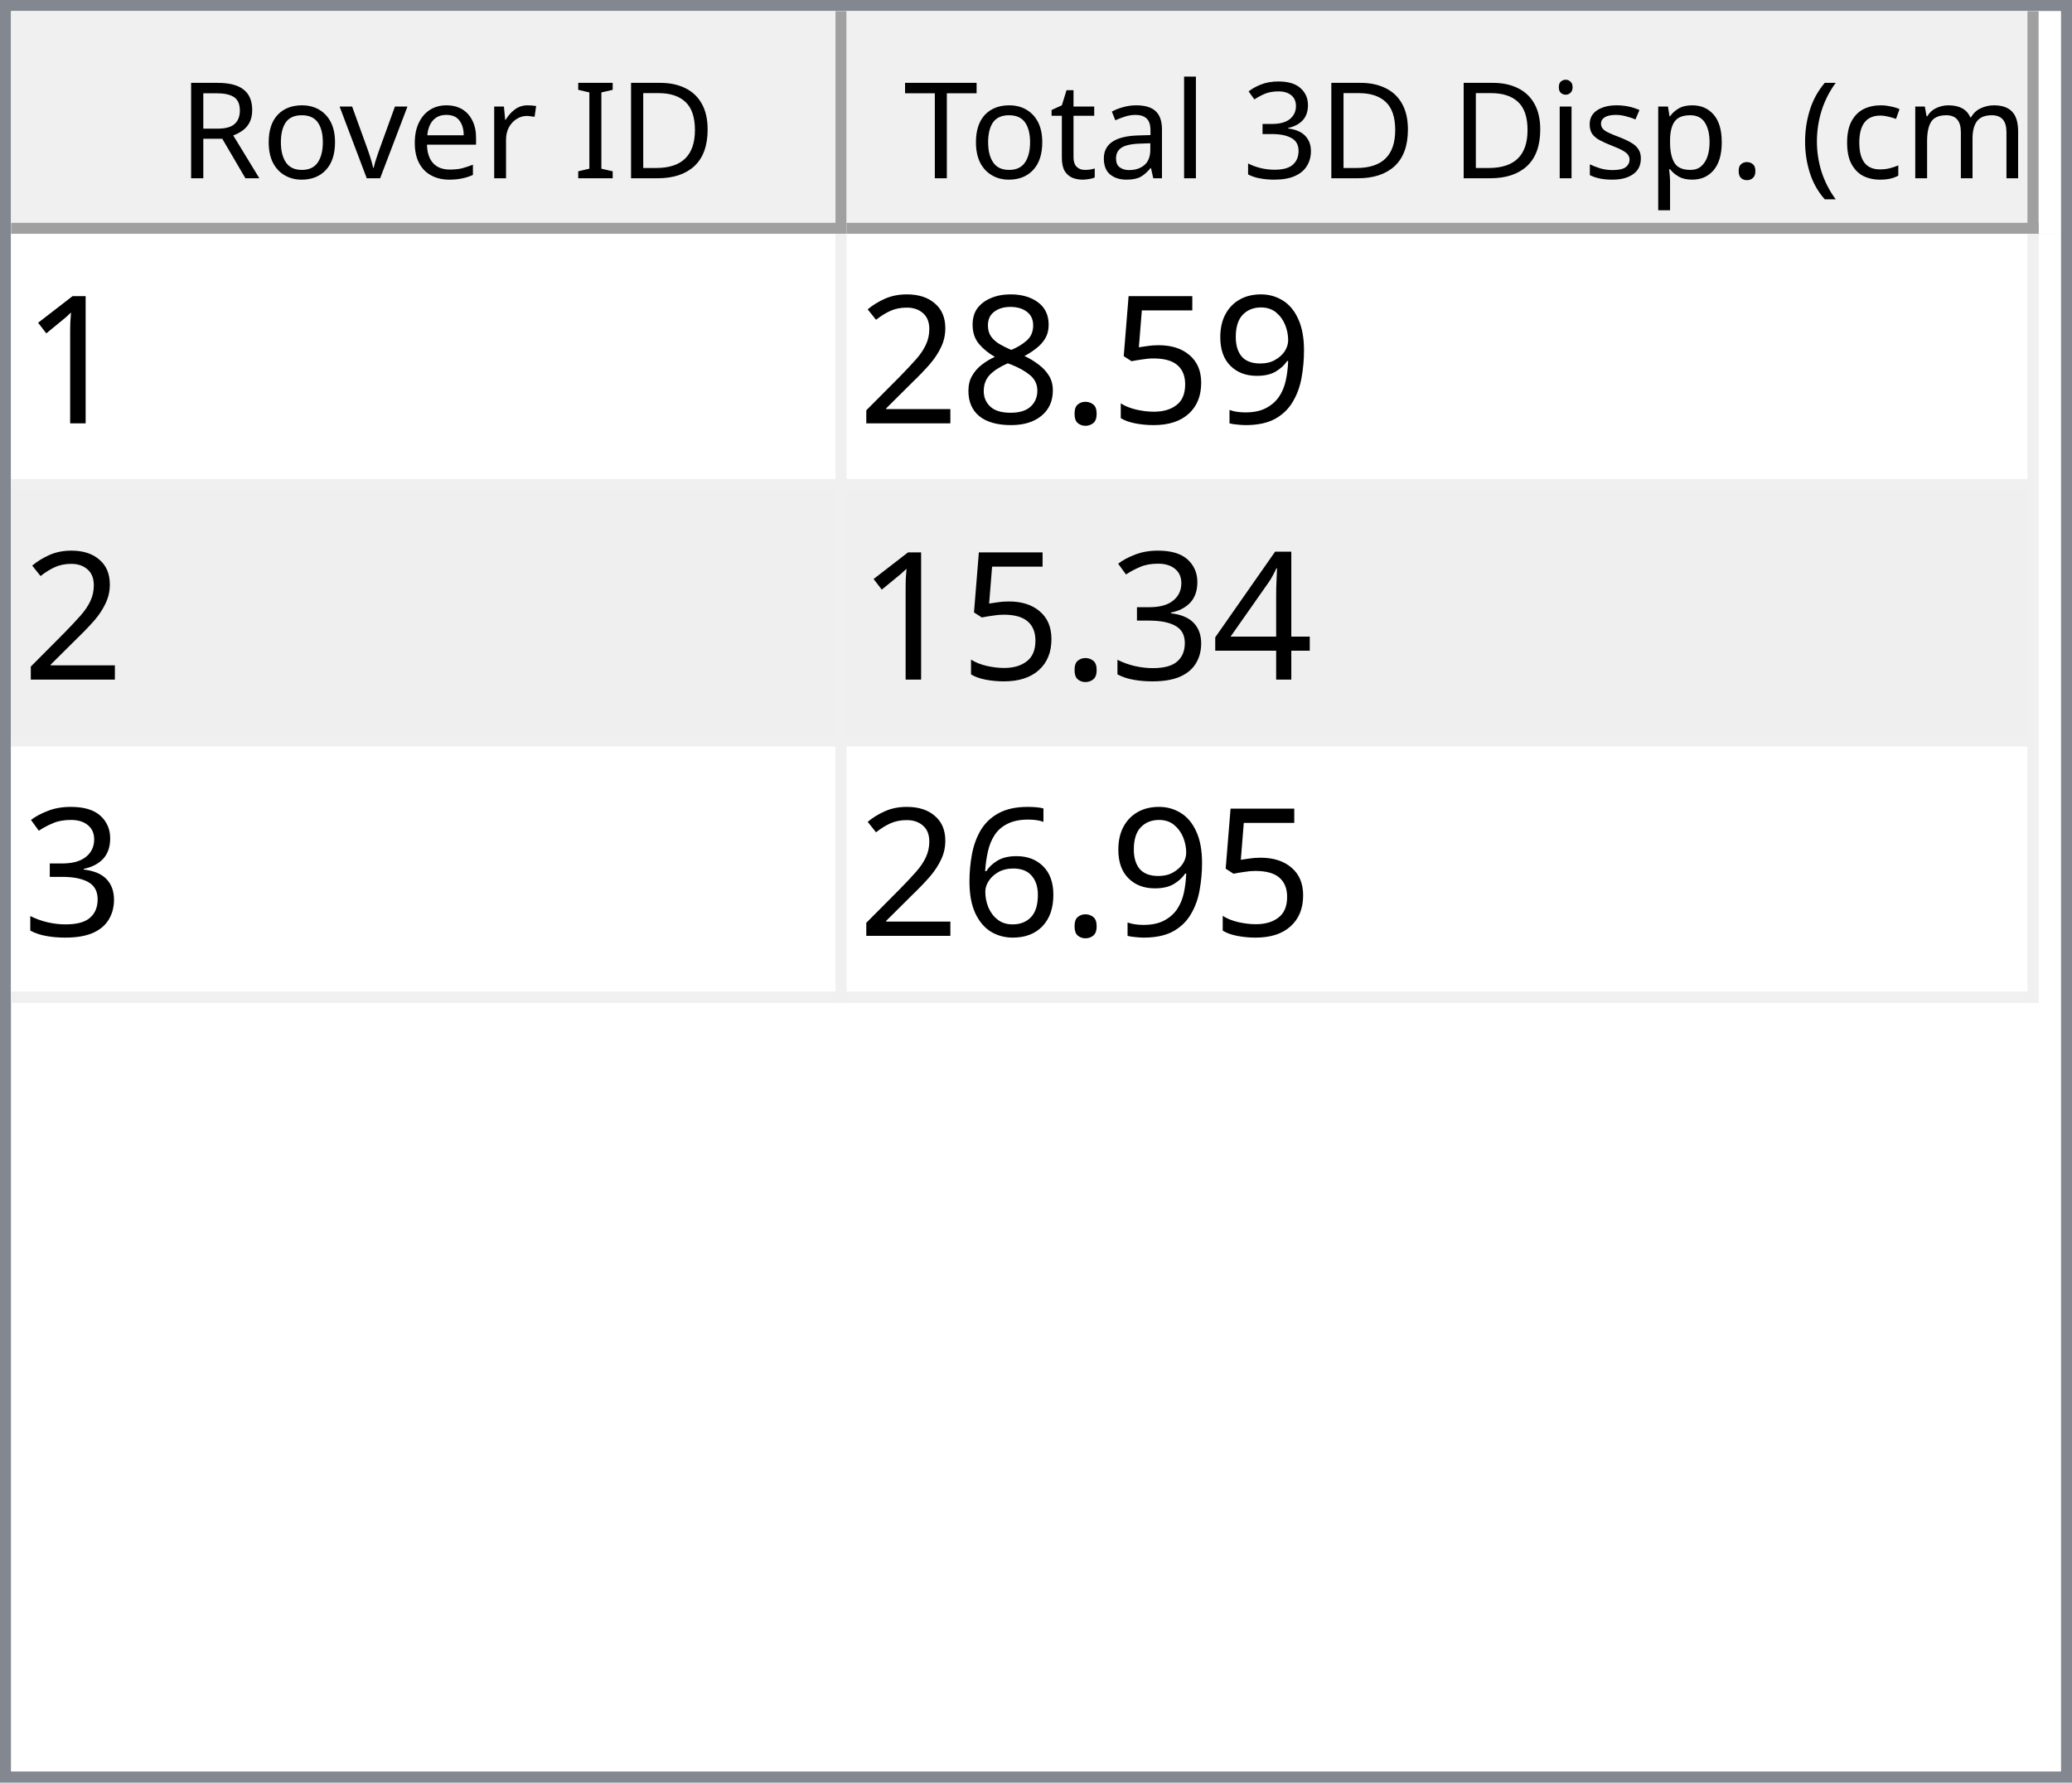
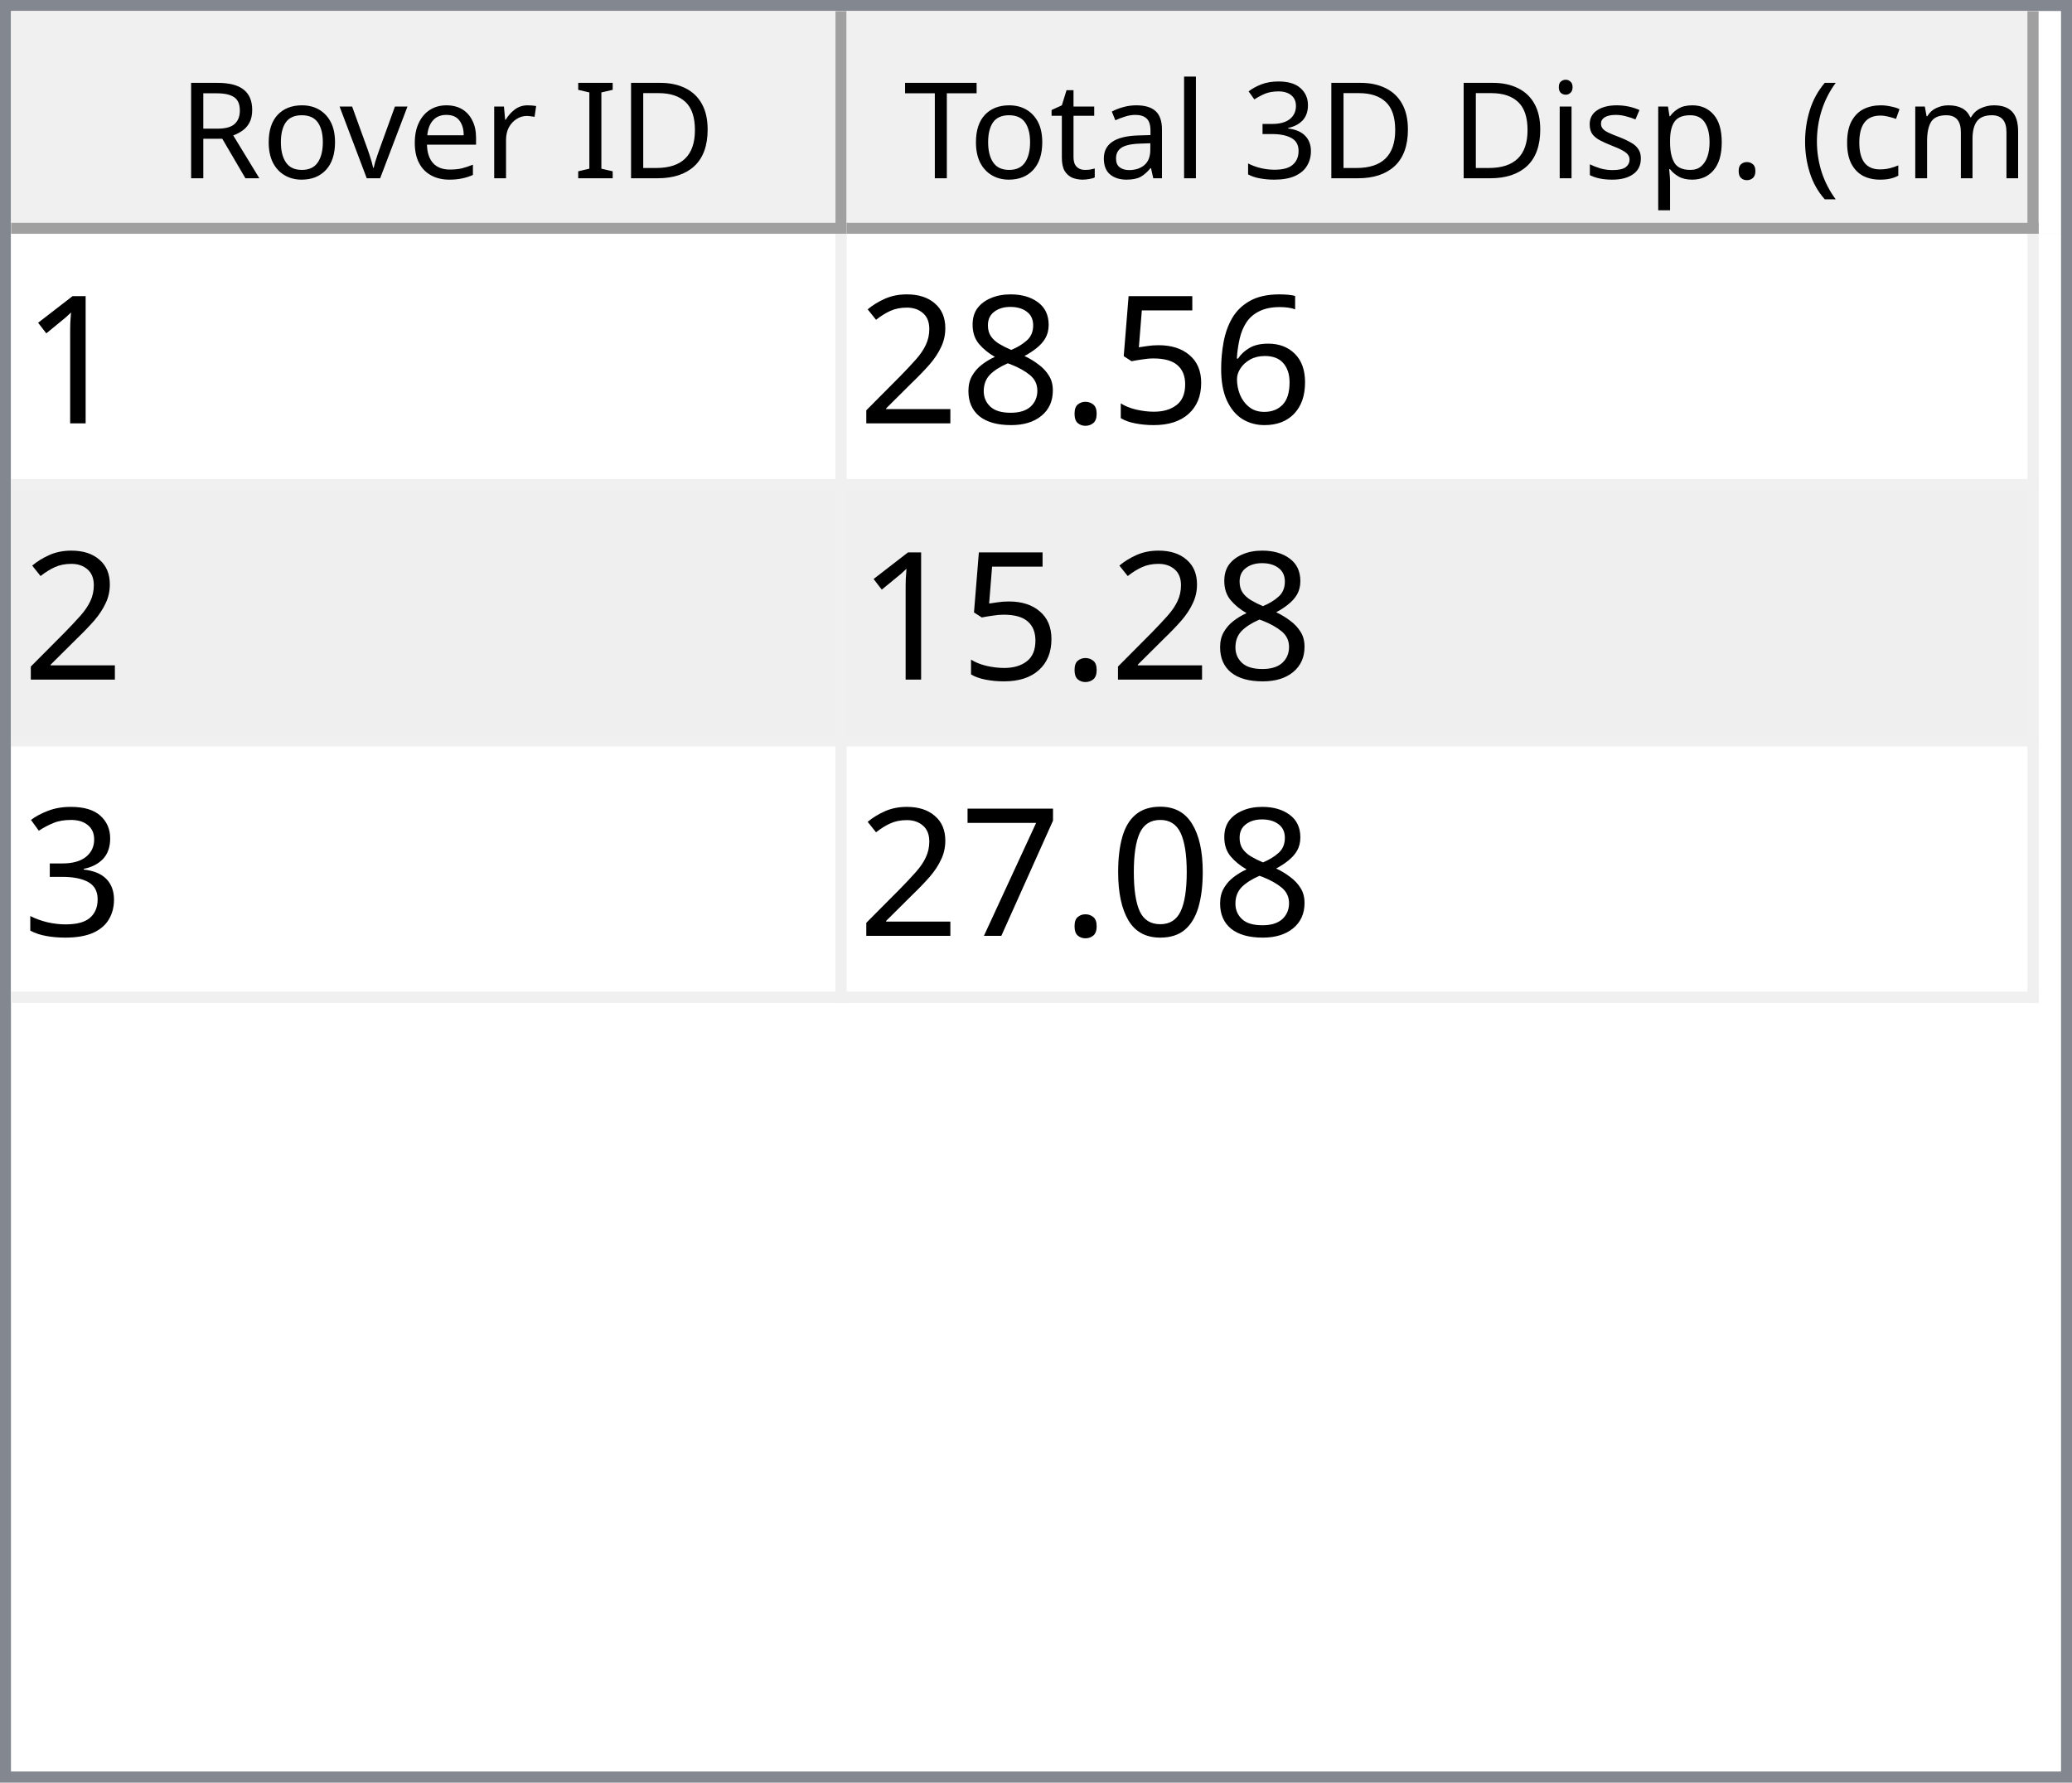
<svg xmlns="http://www.w3.org/2000/svg" style="fill-opacity:1; color-rendering:auto; color-interpolation:auto; text-rendering:auto; stroke:black; stroke-linecap:square; stroke-miterlimit:10; shape-rendering:auto; stroke-opacity:1; fill:black; stroke-dasharray:none; font-weight:normal; stroke-width:1; font-family:'Dialog'; font-style:normal; stroke-linejoin:miter; font-size:12px; stroke-dashoffset:0; image-rendering:auto;" width="186" height="160">
  <defs id="genericDefs" />
  <g>
    <defs id="defs1">
      <clipPath clipPathUnits="userSpaceOnUse" id="clipPath1">
        <path d="M0 0 L186 0 L186 160 L0 160 L0 0 Z" />
      </clipPath>
      <clipPath clipPathUnits="userSpaceOnUse" id="clipPath2">
        <path d="M0 0 L0 160 L186 160 L186 0 Z" />
      </clipPath>
      <clipPath clipPathUnits="userSpaceOnUse" id="clipPath3">
        <path d="M0 0 L0 20 L184 20 L184 0 Z" />
      </clipPath>
      <clipPath clipPathUnits="userSpaceOnUse" id="clipPath4">
        <path d="M0 0 L0 20 L75 20 L75 0 Z" />
      </clipPath>
      <clipPath clipPathUnits="userSpaceOnUse" id="clipPath5">
        <path d="M1 1 L1 19 L74 19 L74 1 Z" />
      </clipPath>
      <clipPath clipPathUnits="userSpaceOnUse" id="clipPath6">
        <path d="M0 0 L0 18 L73 18 L73 0 Z" />
      </clipPath>
      <clipPath clipPathUnits="userSpaceOnUse" id="clipPath7">
        <path d="M-0.5 -0.5 L-0.5 19.5 L74.5 19.5 L74.5 -0.5 Z" />
      </clipPath>
      <clipPath clipPathUnits="userSpaceOnUse" id="clipPath8">
        <path d="M0 0 L0 20 L107 20 L107 0 Z" />
      </clipPath>
      <clipPath clipPathUnits="userSpaceOnUse" id="clipPath9">
        <path d="M1 1 L1 19 L106 19 L106 1 Z" />
      </clipPath>
      <clipPath clipPathUnits="userSpaceOnUse" id="clipPath10">
        <path d="M0 0 L0 18 L105 18 L105 0 Z" />
      </clipPath>
      <clipPath clipPathUnits="userSpaceOnUse" id="clipPath11">
        <path d="M-0.5 -0.5 L-0.5 19.5 L106.5 19.5 L106.5 -0.5 Z" />
      </clipPath>
      <clipPath clipPathUnits="userSpaceOnUse" id="clipPath12">
        <path d="M0 0 L0 138 L184 138 L184 0 Z" />
      </clipPath>
      <clipPath clipPathUnits="userSpaceOnUse" id="clipPath13">
        <path d="M0 0 L0 69 L182 69 L182 0 Z" />
      </clipPath>
      <clipPath clipPathUnits="userSpaceOnUse" id="clipPath14">
        <path d="M-0.5 -0.5 L-0.5 68.5 L181.5 68.5 L181.5 -0.5 Z" />
      </clipPath>
      <clipPath clipPathUnits="userSpaceOnUse" id="clipPath15">
        <path d="M0 0 L0 22 L74 22 L74 0 Z" />
      </clipPath>
      <clipPath clipPathUnits="userSpaceOnUse" id="clipPath16">
        <path d="M0 0 L0 22 L106 22 L106 0 Z" />
      </clipPath>
      <font horiz-adv-x="64.551" id="font1">
        <font-face ascent="107.91" descent="25.098" units-per-em="100" style="font-style:normal; font-family:Segoe UI; font-weight:normal;" />
        <missing-glyph horiz-adv-x="64.551" d="M8.109 0 L8.109 68.266 L56.453 68.266 L56.453 0 L8.109 0 ZM15.328 7.234 L49.219 7.234 L49.219 61.031 L15.328 61.031 L15.328 7.234 Z" />
        <glyph unicode="D" horiz-adv-x="70.117" d="M9.188 0 L9.188 70.016 L28.516 70.016 Q65.531 70.016 65.531 35.891 Q65.531 19.672 55.25 9.836 Q44.969 0 27.734 0 L9.188 0 ZM17.391 62.594 L17.391 7.422 L27.828 7.422 Q41.609 7.422 49.273 14.797 Q56.938 22.172 56.938 35.688 Q56.938 62.594 28.328 62.594 L17.391 62.594 Z" />
        <glyph unicode="I" horiz-adv-x="26.611" d="M17.391 0 L9.188 0 L9.188 70.016 L17.391 70.016 L17.391 0 Z" />
        <glyph unicode=" " horiz-adv-x="27.393" d="" />
        <glyph unicode="r" horiz-adv-x="34.766" d="M34.188 41.891 Q32.078 43.5 28.125 43.5 Q23 43.5 19.555 38.672 Q16.109 33.844 16.109 25.484 L16.109 0 L8.109 0 L8.109 50 L16.109 50 L16.109 39.703 L16.312 39.703 Q18.016 44.969 21.531 47.922 Q25.047 50.875 29.391 50.875 Q32.516 50.875 34.188 50.203 L34.188 41.891 Z" />
        <glyph unicode="e" horiz-adv-x="52.295" d="M48.297 23 L12.984 23 Q13.188 14.656 17.484 10.109 Q21.781 5.562 29.297 5.562 Q37.75 5.562 44.828 11.141 L44.828 3.609 Q38.234 -1.172 27.391 -1.172 Q16.797 -1.172 10.742 5.641 Q4.688 12.453 4.688 24.812 Q4.688 36.469 11.305 43.82 Q17.922 51.172 27.734 51.172 Q37.547 51.172 42.922 44.828 Q48.297 38.484 48.297 27.203 L48.297 23 ZM40.094 29.781 Q40.047 36.719 36.75 40.578 Q33.453 44.438 27.594 44.438 Q21.922 44.438 17.969 40.383 Q14.016 36.328 13.094 29.781 L40.094 29.781 Z" />
        <glyph unicode="v" horiz-adv-x="47.9" d="M47.406 50 L27.484 0 L19.625 0 L0.688 50 L9.469 50 L22.172 13.672 Q23.578 9.672 23.922 6.688 L24.125 6.688 Q24.609 10.453 25.688 13.484 L38.969 50 L47.406 50 Z" />
        <glyph unicode="o" horiz-adv-x="58.594" d="M29 -1.172 Q17.922 -1.172 11.305 5.836 Q4.688 12.844 4.688 24.422 Q4.688 37.016 11.57 44.094 Q18.453 51.172 30.172 51.172 Q41.359 51.172 47.633 44.289 Q53.906 37.406 53.906 25.203 Q53.906 13.234 47.141 6.031 Q40.375 -1.172 29 -1.172 ZM29.594 44.438 Q21.875 44.438 17.383 39.188 Q12.891 33.938 12.891 24.703 Q12.891 15.828 17.43 10.695 Q21.969 5.562 29.594 5.562 Q37.359 5.562 41.531 10.594 Q45.703 15.625 45.703 24.906 Q45.703 34.281 41.531 39.359 Q37.359 44.438 29.594 44.438 Z" />
        <glyph unicode="R" horiz-adv-x="59.814" d="M59.375 0 L49.609 0 L37.891 19.625 Q36.281 22.359 34.766 24.289 Q33.25 26.219 31.664 27.438 Q30.078 28.656 28.25 29.219 Q26.422 29.781 24.125 29.781 L17.391 29.781 L17.391 0 L9.188 0 L9.188 70.016 L30.078 70.016 Q34.672 70.016 38.555 68.867 Q42.438 67.719 45.289 65.375 Q48.141 63.031 49.758 59.547 Q51.375 56.062 51.375 51.375 Q51.375 47.703 50.273 44.656 Q49.172 41.609 47.148 39.211 Q45.125 36.812 42.266 35.133 Q39.406 33.453 35.844 32.516 L35.844 32.328 Q37.594 31.547 38.891 30.547 Q40.188 29.547 41.359 28.18 Q42.531 26.812 43.68 25.078 Q44.828 23.344 46.234 21.047 L59.375 0 ZM17.391 62.594 L17.391 37.203 L28.516 37.203 Q31.594 37.203 34.203 38.133 Q36.812 39.062 38.719 40.797 Q40.625 42.531 41.703 45.047 Q42.781 47.562 42.781 50.688 Q42.781 56.297 39.141 59.445 Q35.5 62.594 28.609 62.594 L17.391 62.594 Z" />
        <glyph unicode=")" horiz-adv-x="30.176" d="M8.297 -15.922 L1.172 -15.922 Q16.406 2.344 16.406 26.812 Q16.406 51.469 1.078 70.016 L8.297 70.016 Q23.531 52.156 23.531 26.703 Q23.531 1.375 8.297 -15.922 Z" />
        <glyph unicode="m" horiz-adv-x="86.133" d="M79.109 0 L71.094 0 L71.094 28.719 Q71.094 37.016 68.531 40.727 Q65.969 44.438 59.906 44.438 Q54.781 44.438 51.195 39.75 Q47.609 35.062 47.609 28.516 L47.609 0 L39.594 0 L39.594 29.688 Q39.594 44.438 28.219 44.438 Q22.953 44.438 19.531 40.016 Q16.109 35.594 16.109 28.516 L16.109 0 L8.109 0 L8.109 50 L16.109 50 L16.109 42.094 L16.312 42.094 Q21.625 51.172 31.844 51.172 Q36.969 51.172 40.773 48.312 Q44.578 45.453 46 40.828 Q51.562 51.172 62.594 51.172 Q79.109 51.172 79.109 30.812 L79.109 0 Z" />
        <glyph unicode="c" horiz-adv-x="46.191" d="M42.188 2.297 Q36.422 -1.172 28.516 -1.172 Q17.828 -1.172 11.258 5.789 Q4.688 12.75 4.688 23.828 Q4.688 36.188 11.766 43.68 Q18.844 51.172 30.672 51.172 Q37.25 51.172 42.281 48.734 L42.281 40.531 Q36.719 44.438 30.375 44.438 Q22.703 44.438 17.797 38.945 Q12.891 33.453 12.891 24.516 Q12.891 15.719 17.508 10.641 Q22.125 5.562 29.891 5.562 Q36.422 5.562 42.188 9.906 L42.188 2.297 Z" />
        <glyph unicode="(" horiz-adv-x="30.176" d="M29.109 -15.922 L21.969 -15.922 Q6.844 1.375 6.844 26.703 Q6.844 52.156 21.969 70.016 L29.203 70.016 Q13.875 51.469 13.875 26.812 Q13.875 2.344 29.109 -15.922 Z" />
        <glyph unicode="." horiz-adv-x="21.68" d="M10.891 -1.078 Q8.641 -1.078 7.055 0.539 Q5.469 2.156 5.469 4.391 Q5.469 6.641 7.055 8.273 Q8.641 9.906 10.891 9.906 Q13.188 9.906 14.797 8.273 Q16.406 6.641 16.406 4.391 Q16.406 2.156 14.797 0.539 Q13.188 -1.078 10.891 -1.078 Z" />
        <glyph unicode="p" horiz-adv-x="58.789" d="M16.312 7.234 L16.109 7.234 L16.109 -23 L8.109 -23 L8.109 50 L16.109 50 L16.109 41.219 L16.312 41.219 Q22.219 51.172 33.594 51.172 Q43.266 51.172 48.688 44.461 Q54.109 37.75 54.109 26.469 Q54.109 13.922 48 6.375 Q41.891 -1.172 31.297 -1.172 Q21.578 -1.172 16.312 7.234 ZM16.109 27.391 L16.109 20.406 Q16.109 14.203 20.141 9.883 Q24.172 5.562 30.375 5.562 Q37.641 5.562 41.773 11.133 Q45.906 16.703 45.906 26.609 Q45.906 34.969 42.047 39.703 Q38.188 44.438 31.594 44.438 Q24.609 44.438 20.359 39.578 Q16.109 34.719 16.109 27.391 Z" />
        <glyph unicode="s" horiz-adv-x="42.432" d="M5.078 1.812 L5.078 10.406 Q11.625 5.562 19.484 5.562 Q30.031 5.562 30.031 12.594 Q30.031 14.594 29.125 15.992 Q28.219 17.391 26.68 18.461 Q25.141 19.531 23.07 20.383 Q21 21.234 18.609 22.172 Q15.281 23.484 12.766 24.828 Q10.25 26.172 8.57 27.859 Q6.891 29.547 6.031 31.695 Q5.172 33.844 5.172 36.719 Q5.172 40.234 6.789 42.945 Q8.406 45.656 11.086 47.484 Q13.766 49.312 17.211 50.242 Q20.656 51.172 24.312 51.172 Q30.812 51.172 35.938 48.922 L35.938 40.828 Q30.422 44.438 23.25 44.438 Q21 44.438 19.195 43.922 Q17.391 43.406 16.094 42.477 Q14.797 41.547 14.086 40.258 Q13.375 38.969 13.375 37.406 Q13.375 35.453 14.086 34.133 Q14.797 32.812 16.164 31.789 Q17.531 30.766 19.484 29.938 Q21.438 29.109 23.922 28.125 Q27.25 26.859 29.883 25.516 Q32.516 24.172 34.375 22.484 Q36.234 20.797 37.234 18.602 Q38.234 16.406 38.234 13.375 Q38.234 9.672 36.602 6.938 Q34.969 4.203 32.234 2.398 Q29.5 0.594 25.93 -0.289 Q22.359 -1.172 18.453 -1.172 Q10.75 -1.172 5.078 1.812 Z" />
        <glyph unicode="i" horiz-adv-x="24.219" d="M12.203 62.703 Q10.062 62.703 8.547 64.164 Q7.031 65.625 7.031 67.875 Q7.031 70.125 8.547 71.609 Q10.062 73.094 12.203 73.094 Q14.406 73.094 15.945 71.609 Q17.484 70.125 17.484 67.875 Q17.484 65.719 15.945 64.211 Q14.406 62.703 12.203 62.703 ZM16.109 0 L8.109 0 L8.109 50 L16.109 50 L16.109 0 Z" />
        <glyph unicode="3" horiz-adv-x="53.906" d="M46.531 19.828 Q46.531 15.094 44.75 11.211 Q42.969 7.328 39.719 4.57 Q36.469 1.812 31.93 0.297 Q27.391 -1.219 21.922 -1.219 Q11.922 -1.219 6 2.594 L6 11.188 Q13.094 5.609 22.219 5.609 Q25.875 5.609 28.828 6.539 Q31.781 7.469 33.906 9.227 Q36.031 10.984 37.18 13.477 Q38.328 15.969 38.328 19.094 Q38.328 32.812 18.797 32.812 L12.984 32.812 L12.984 39.594 L18.5 39.594 Q35.797 39.594 35.797 52.484 Q35.797 64.406 22.609 64.406 Q15.188 64.406 8.688 59.422 L8.688 67.188 Q15.375 71.188 24.609 71.188 Q29 71.188 32.57 69.969 Q36.141 68.75 38.68 66.555 Q41.219 64.359 42.609 61.281 Q44 58.203 44 54.5 Q44 40.672 30.031 36.719 L30.031 36.531 Q33.594 36.141 36.625 34.797 Q39.656 33.453 41.852 31.305 Q44.047 29.156 45.289 26.25 Q46.531 23.344 46.531 19.828 Z" />
        <glyph unicode="l" horiz-adv-x="24.219" d="M16.109 0 L8.109 0 L8.109 74.031 L16.109 74.031 L16.109 0 Z" />
        <glyph unicode="a" horiz-adv-x="50.879" d="M43.891 0 L35.891 0 L35.891 7.812 L35.688 7.812 Q30.469 -1.172 20.312 -1.172 Q12.844 -1.172 8.617 2.781 Q4.391 6.734 4.391 13.281 Q4.391 27.297 20.906 29.594 L35.891 31.688 Q35.891 44.438 25.594 44.438 Q16.547 44.438 9.281 38.281 L9.281 46.484 Q16.656 51.172 26.266 51.172 Q43.891 51.172 43.891 32.516 L43.891 0 ZM35.891 25.297 L23.828 23.641 Q18.266 22.859 15.43 20.875 Q12.594 18.891 12.594 13.875 Q12.594 10.203 15.211 7.883 Q17.828 5.562 22.172 5.562 Q28.125 5.562 32.008 9.742 Q35.891 13.922 35.891 20.312 L35.891 25.297 Z" />
        <glyph unicode="t" horiz-adv-x="33.887" d="M31.297 0.484 Q28.469 -1.078 23.828 -1.078 Q10.688 -1.078 10.688 13.578 L10.688 43.172 L2.094 43.172 L2.094 50 L10.688 50 L10.688 62.203 L18.703 64.797 L18.703 50 L31.297 50 L31.297 43.172 L18.703 43.172 L18.703 14.984 Q18.703 9.969 20.414 7.82 Q22.125 5.672 26.078 5.672 Q29.109 5.672 31.297 7.328 L31.297 0.484 Z" />
        <glyph unicode="T" horiz-adv-x="52.393" d="M50.594 62.594 L30.375 62.594 L30.375 0 L22.172 0 L22.172 62.594 L2 62.594 L2 70.016 L50.594 70.016 L50.594 62.594 Z" />
      </font>
      <font horiz-adv-x="75.0" id="font2">
        <font-face ascent="100.537" descent="21.973" units-per-em="100" style="font-style:normal; font-family:sans-serif; font-weight:normal;" />
        <missing-glyph horiz-adv-x="75.0" d="M12.5 0 L12.5 62.5 L62.5 62.5 L62.5 0 L12.5 0 ZM14.062 1.562 L60.938 1.562 L60.938 60.938 L14.062 60.938 L14.062 1.562 Z" />
        <glyph unicode="1" horiz-adv-x="55.615" d="M37.25 0 L28.469 0 L28.469 56 Q25.297 52.984 20.141 49.953 Q14.984 46.922 10.891 45.406 L10.891 53.906 Q18.266 57.375 23.781 62.305 Q29.297 67.234 31.594 71.875 L37.25 71.875 L37.25 0 Z" />
-         <glyph unicode="9" horiz-adv-x="55.615" d="M5.469 16.547 L13.922 17.328 Q14.984 11.375 18.016 8.688 Q21.047 6 25.781 6 Q29.828 6 32.883 7.859 Q35.938 9.719 37.891 12.82 Q39.844 15.922 41.164 21.195 Q42.484 26.469 42.484 31.938 Q42.484 32.516 42.438 33.688 Q39.797 29.5 35.234 26.883 Q30.672 24.266 25.344 24.266 Q16.453 24.266 10.305 30.711 Q4.156 37.156 4.156 47.703 Q4.156 58.594 10.578 65.234 Q17 71.875 26.656 71.875 Q33.641 71.875 39.43 68.117 Q45.219 64.359 48.219 57.398 Q51.219 50.438 51.219 37.25 Q51.219 23.531 48.242 15.406 Q45.266 7.281 39.383 3.031 Q33.5 -1.219 25.594 -1.219 Q17.188 -1.219 11.867 3.445 Q6.547 8.109 5.469 16.547 ZM41.453 48.141 Q41.453 55.719 37.43 60.156 Q33.406 64.594 27.734 64.594 Q21.875 64.594 17.531 59.812 Q13.188 55.031 13.188 47.406 Q13.188 40.578 17.312 36.305 Q21.438 32.031 27.484 32.031 Q33.594 32.031 37.523 36.305 Q41.453 40.578 41.453 48.141 Z" />
+         <glyph unicode="6" horiz-adv-x="55.615" d="M49.75 54.047 L41.016 53.375 Q39.844 58.547 37.703 60.891 Q34.125 64.656 28.906 64.656 Q24.703 64.656 21.531 62.312 Q17.391 59.281 14.992 53.469 Q12.594 47.656 12.5 36.922 Q15.672 41.75 20.266 44.094 Q24.859 46.438 29.891 46.438 Q38.672 46.438 44.852 39.969 Q51.031 33.5 51.031 23.25 Q51.031 16.5 48.125 10.719 Q45.219 4.938 40.141 1.859 Q35.062 -1.219 28.609 -1.219 Q17.625 -1.219 10.695 6.859 Q3.766 14.938 3.766 33.5 Q3.766 54.25 11.422 63.672 Q18.109 71.875 29.438 71.875 Q37.891 71.875 43.289 67.141 Q48.688 62.406 49.75 54.047 ZM13.875 23.188 Q13.875 18.656 15.797 14.508 Q17.719 10.359 21.188 8.18 Q24.656 6 28.469 6 Q34.031 6 38.039 10.492 Q42.047 14.984 42.047 22.703 Q42.047 30.125 38.086 34.398 Q34.125 38.672 28.125 38.672 Q22.172 38.672 18.023 34.398 Q13.875 30.125 13.875 23.188 Z" />
        <glyph unicode="5" horiz-adv-x="55.615" d="M4.156 18.75 L13.375 19.531 Q14.406 12.797 18.141 9.398 Q21.875 6 27.156 6 Q33.5 6 37.891 10.789 Q42.281 15.578 42.281 23.484 Q42.281 31 38.062 35.352 Q33.844 39.703 27 39.703 Q22.75 39.703 19.336 37.773 Q15.922 35.844 13.969 32.766 L5.719 33.844 L12.641 70.609 L48.25 70.609 L48.25 62.203 L19.672 62.203 L15.828 42.969 Q22.266 47.469 29.344 47.469 Q38.719 47.469 45.164 40.969 Q51.609 34.469 51.609 24.266 Q51.609 14.547 45.953 7.469 Q39.062 -1.219 27.156 -1.219 Q17.391 -1.219 11.211 4.25 Q5.031 9.719 4.156 18.75 Z" />
        <glyph unicode="." horiz-adv-x="27.783" d="M9.078 0 L9.078 10.016 L19.094 10.016 L19.094 0 L9.078 0 Z" />
        <glyph unicode="8" horiz-adv-x="55.615" d="M17.672 38.812 Q12.203 40.828 9.57 44.539 Q6.938 48.25 6.938 53.422 Q6.938 61.234 12.555 66.555 Q18.172 71.875 27.484 71.875 Q36.859 71.875 42.578 66.43 Q48.297 60.984 48.297 53.172 Q48.297 48.188 45.68 44.508 Q43.062 40.828 37.75 38.812 Q44.344 36.672 47.781 31.883 Q51.219 27.094 51.219 20.453 Q51.219 11.281 44.727 5.031 Q38.234 -1.219 27.641 -1.219 Q17.047 -1.219 10.547 5.055 Q4.047 11.328 4.047 20.703 Q4.047 27.688 7.594 32.398 Q11.141 37.109 17.672 38.812 ZM15.922 53.719 Q15.922 48.641 19.195 45.414 Q22.469 42.188 27.688 42.188 Q32.766 42.188 36.016 45.383 Q39.266 48.578 39.266 53.219 Q39.266 58.062 35.914 61.359 Q32.562 64.656 27.594 64.656 Q22.562 64.656 19.242 61.43 Q15.922 58.203 15.922 53.719 ZM13.094 20.656 Q13.094 16.891 14.875 13.375 Q16.656 9.859 20.172 7.93 Q23.688 6 27.734 6 Q34.031 6 38.133 10.055 Q42.234 14.109 42.234 20.359 Q42.234 26.703 38.016 30.859 Q33.797 35.016 27.438 35.016 Q21.234 35.016 17.164 30.914 Q13.094 26.812 13.094 20.656 Z" />
        <glyph unicode="2" horiz-adv-x="55.615" d="M50.344 8.453 L50.344 0 L3.031 0 Q2.938 3.172 4.047 6.109 Q5.859 10.938 9.836 15.625 Q13.812 20.312 21.344 26.469 Q33.016 36.031 37.117 41.625 Q41.219 47.219 41.219 52.203 Q41.219 57.422 37.477 61.008 Q33.734 64.594 27.734 64.594 Q21.391 64.594 17.578 60.789 Q13.766 56.984 13.719 50.25 L4.688 51.172 Q5.609 61.281 11.664 66.578 Q17.719 71.875 27.938 71.875 Q38.234 71.875 44.242 66.164 Q50.25 60.453 50.25 52 Q50.25 47.703 48.492 43.555 Q46.734 39.406 42.656 34.812 Q38.578 30.219 29.109 22.219 Q21.188 15.578 18.945 13.211 Q16.703 10.844 15.234 8.453 L50.344 8.453 Z" />
-         <glyph unicode="4" horiz-adv-x="55.615" d="M32.328 0 L32.328 17.141 L1.266 17.141 L1.266 25.203 L33.938 71.578 L41.109 71.578 L41.109 25.203 L50.781 25.203 L50.781 17.141 L41.109 17.141 L41.109 0 L32.328 0 ZM32.328 25.203 L32.328 57.469 L9.906 25.203 L32.328 25.203 Z" />
        <glyph unicode="3" horiz-adv-x="55.615" d="M4.203 18.891 L12.984 20.062 Q14.5 12.594 18.141 9.297 Q21.781 6 27 6 Q33.203 6 37.477 10.297 Q41.75 14.594 41.75 20.953 Q41.75 27 37.797 30.93 Q33.844 34.859 27.734 34.859 Q25.25 34.859 21.531 33.891 L22.516 41.609 Q23.391 41.5 23.922 41.5 Q29.547 41.5 34.039 44.43 Q38.531 47.359 38.531 53.469 Q38.531 58.297 35.258 61.477 Q31.984 64.656 26.812 64.656 Q21.688 64.656 18.266 61.43 Q14.844 58.203 13.875 51.766 L5.078 53.328 Q6.688 62.156 12.398 67.016 Q18.109 71.875 26.609 71.875 Q32.469 71.875 37.398 69.359 Q42.328 66.844 44.945 62.5 Q47.562 58.156 47.562 53.266 Q47.562 48.641 45.07 44.828 Q42.578 41.016 37.703 38.766 Q44.047 37.312 47.562 32.695 Q51.078 28.078 51.078 21.141 Q51.078 11.766 44.242 5.25 Q37.406 -1.266 26.953 -1.266 Q17.531 -1.266 11.305 4.352 Q5.078 9.969 4.203 18.891 Z" />
-         <glyph unicode="6" horiz-adv-x="55.615" d="M49.75 54.047 L41.016 53.375 Q39.844 58.547 37.703 60.891 Q34.125 64.656 28.906 64.656 Q24.703 64.656 21.531 62.312 Q17.391 59.281 14.992 53.469 Q12.594 47.656 12.5 36.922 Q15.672 41.75 20.266 44.094 Q24.859 46.438 29.891 46.438 Q38.672 46.438 44.852 39.969 Q51.031 33.5 51.031 23.25 Q51.031 16.5 48.125 10.719 Q45.219 4.938 40.141 1.859 Q35.062 -1.219 28.609 -1.219 Q17.625 -1.219 10.695 6.859 Q3.766 14.938 3.766 33.5 Q3.766 54.25 11.422 63.672 Q18.109 71.875 29.438 71.875 Q37.891 71.875 43.289 67.141 Q48.688 62.406 49.75 54.047 ZM13.875 23.188 Q13.875 18.656 15.797 14.508 Q17.719 10.359 21.188 8.18 Q24.656 6 28.469 6 Q34.031 6 38.039 10.492 Q42.047 14.984 42.047 22.703 Q42.047 30.125 38.086 34.398 Q34.125 38.672 28.125 38.672 Q22.172 38.672 18.023 34.398 Q13.875 30.125 13.875 23.188 Z" />
+         <glyph unicode="0" horiz-adv-x="55.615" d="M4.156 35.297 Q4.156 48 6.766 55.742 Q9.375 63.484 14.523 67.68 Q19.672 71.875 27.484 71.875 Q33.25 71.875 37.594 69.555 Q41.938 67.234 44.773 62.867 Q47.609 58.5 49.219 52.227 Q50.828 45.953 50.828 35.297 Q50.828 22.703 48.242 14.969 Q45.656 7.234 40.508 3.008 Q35.359 -1.219 27.484 -1.219 Q17.141 -1.219 11.234 6.203 Q4.156 15.141 4.156 35.297 ZM13.188 35.297 Q13.188 17.672 17.312 11.836 Q21.438 6 27.484 6 Q33.547 6 37.672 11.859 Q41.797 17.719 41.797 35.297 Q41.797 52.984 37.672 58.789 Q33.547 64.594 27.391 64.594 Q21.344 64.594 17.719 59.469 Q13.188 52.938 13.188 35.297 Z" />
+         <glyph unicode="7" horiz-adv-x="55.615" d="M4.734 62.203 L4.734 70.656 L51.078 70.656 L51.078 63.812 Q44.234 56.547 37.523 44.484 Q30.812 32.422 27.156 19.672 Q24.516 10.688 23.781 0 L14.75 0 Q14.891 8.453 18.062 20.414 Q21.234 32.375 27.172 43.484 Q33.109 54.594 39.797 62.203 L4.734 62.203 Z" />
      </font>
    </defs>
    <g style="fill:white; stroke:white;">
      <rect x="0" y="0" width="186" style="clip-path:url(#clipPath1); stroke:none;" height="160" />
    </g>
    <g style="fill:white; text-rendering:optimizeSpeed; color-rendering:optimizeSpeed; image-rendering:optimizeSpeed; shape-rendering:crispEdges; stroke:white; color-interpolation:sRGB;">
      <rect x="0" width="186" height="160" y="0" style="stroke:none;" />
      <path style="stroke:none;" d="M0 160 L186 160 L186 0 L0 0 Z" />
    </g>
    <g style="fill:rgb(240,240,240); font-family:'Segoe UI'; stroke:rgb(240,240,240);">
      <rect x="0" y="0" width="186" style="clip-path:url(#clipPath2); stroke:none;" height="160" />
    </g>
    <g style="fill:rgb(130,135,144); font-family:'Segoe UI'; stroke:rgb(130,135,144);">
      <path d="M0 0 L186 0 L186 160 L0 160 L0 0 ZM1 1 L185 1 L185 159 L1 159 L1 1 Z" style="fill-rule:evenodd; clip-path:url(#clipPath2); stroke:none;" />
    </g>
    <g style="fill:white; font-family:'Segoe UI'; stroke:white;" transform="translate(1,1)">
      <rect x="0" y="0" width="184" style="clip-path:url(#clipPath3); stroke:none;" height="20" />
    </g>
    <g style="fill:rgb(240,240,240); font-family:'Segoe UI'; stroke:rgb(240,240,240);" transform="translate(1,1)">
      <rect x="0" y="0" width="75" style="clip-path:url(#clipPath4); stroke:none;" height="20" />
    </g>
    <g style="font-family:'Segoe UI';" transform="translate(2,2)">
      <text x="14" xml:space="preserve" y="14" style="clip-path:url(#clipPath6); stroke:none;">Rover ID</text>
    </g>
    <g style="fill:rgb(160,160,160); font-family:'Segoe UI'; stroke:rgb(160,160,160); stroke-linejoin:bevel;" transform="translate(1.5,1.5)">
      <line x1="74" x2="74" y1="0" style="fill:none; clip-path:url(#clipPath7);" y2="19" />
    </g>
    <g style="fill:rgb(160,160,160); font-family:'Segoe UI'; stroke:rgb(160,160,160); stroke-linejoin:bevel;" transform="matrix(1,0,0,1,1,1) translate(0.5,0.5)">
      <line x1="0" x2="74" y1="19" style="fill:none; clip-path:url(#clipPath7);" y2="19" />
    </g>
    <g style="fill:rgb(240,240,240); font-family:'Segoe UI'; stroke:rgb(240,240,240);" transform="translate(76,1)">
      <rect x="0" y="0" width="107" style="clip-path:url(#clipPath8); stroke:none;" height="20" />
    </g>
    <g style="font-family:'Segoe UI';" transform="translate(77,2)">
      <text x="1" xml:space="preserve" y="14" style="clip-path:url(#clipPath10); stroke:none;"> Total 3D Disp. (cm)</text>
    </g>
    <g style="fill:rgb(160,160,160); font-family:'Segoe UI'; stroke:rgb(160,160,160); stroke-linejoin:bevel;" transform="translate(76.5,1.5)">
      <line x1="106" x2="106" y1="0" style="fill:none; clip-path:url(#clipPath11);" y2="19" />
    </g>
    <g style="fill:rgb(160,160,160); font-family:'Segoe UI'; stroke:rgb(160,160,160); stroke-linejoin:bevel;" transform="matrix(1,0,0,1,76,1) translate(0.5,0.5)">
      <line x1="0" x2="106" y1="19" style="fill:none; clip-path:url(#clipPath11);" y2="19" />
    </g>
    <g style="fill:white; font-family:'Segoe UI'; stroke:white;" transform="translate(1,21)">
      <rect x="0" y="0" width="184" style="clip-path:url(#clipPath12); stroke:none;" height="138" />
    </g>
    <g style="fill:rgb(240,240,240); font-size:16px; font-family:sans-serif; stroke:rgb(240,240,240);" transform="translate(1,21)">
      <rect x="0" y="0" width="182" style="clip-path:url(#clipPath13); stroke:none;" height="69" />
      <line transform="translate(0.5,0.5)" x1="0" x2="181" y1="22" style="clip-path:url(#clipPath14); fill:none; stroke-linejoin:bevel;" y2="22" />
    </g>
    <g transform="matrix(1,0,0,1,1,21) translate(0.5,0.5)" style="fill:rgb(240,240,240); font-size:16px; font-family:sans-serif; stroke:rgb(240,240,240); stroke-linejoin:bevel;">
      <line x1="0" x2="181" y1="45" style="fill:none; clip-path:url(#clipPath14);" y2="45" />
    </g>
    <g transform="matrix(1,0,0,1,1,21) translate(0.5,0.5)" style="fill:rgb(240,240,240); font-size:16px; font-family:sans-serif; stroke:rgb(240,240,240); stroke-linejoin:bevel;">
      <line x1="0" x2="181" y1="68" style="fill:none; clip-path:url(#clipPath14);" y2="68" />
    </g>
    <g transform="matrix(1,0,0,1,1,21) translate(0.5,0.5)" style="fill:rgb(240,240,240); font-size:16px; font-family:sans-serif; stroke:rgb(240,240,240); stroke-linejoin:bevel;">
      <line x1="74" x2="74" y1="0" style="fill:none; clip-path:url(#clipPath14);" y2="68" />
    </g>
    <g transform="matrix(1,0,0,1,1,21) translate(0.5,0.5)" style="fill:rgb(240,240,240); font-size:16px; font-family:sans-serif; stroke:rgb(240,240,240); stroke-linejoin:bevel;">
      <line x1="181" x2="181" y1="0" style="fill:none; clip-path:url(#clipPath14);" y2="68" />
    </g>
    <g style="fill:white; font-size:16px; font-family:sans-serif; stroke:white;" transform="matrix(1,0,0,1,1,21)">
      <rect x="0" y="0" width="74" style="clip-path:url(#clipPath15); stroke:none;" height="22" />
      <text x="1" y="17" style="fill:black; clip-path:url(#clipPath15); stroke:none;" xml:space="preserve">1</text>
    </g>
    <g style="fill:white; font-size:16px; font-family:sans-serif; stroke:white;" transform="matrix(1,0,0,1,1,21) translate(75,0)">
      <rect x="0" y="0" width="106" style="clip-path:url(#clipPath16); stroke:none;" height="22" />
-       <text x="1" y="17" style="fill:black; clip-path:url(#clipPath16); stroke:none;" xml:space="preserve">28.59</text>
+       <text x="1" y="17" style="fill:black; clip-path:url(#clipPath16); stroke:none;" xml:space="preserve">28.56</text>
    </g>
    <g style="fill:rgb(239,239,239); font-size:16px; font-family:sans-serif; stroke:rgb(239,239,239);" transform="matrix(1,0,0,1,1,21) translate(0,23)">
      <rect x="0" y="0" width="74" style="clip-path:url(#clipPath15); stroke:none;" height="22" />
      <text x="1" y="17" style="fill:black; clip-path:url(#clipPath15); stroke:none;" xml:space="preserve">2</text>
    </g>
    <g style="fill:rgb(239,239,239); font-size:16px; font-family:sans-serif; stroke:rgb(239,239,239);" transform="matrix(1,0,0,1,1,21) translate(75,23)">
      <rect x="0" y="0" width="106" style="clip-path:url(#clipPath16); stroke:none;" height="22" />
-       <text x="1" y="17" style="fill:black; clip-path:url(#clipPath16); stroke:none;" xml:space="preserve">15.34</text>
+       <text x="1" y="17" style="fill:black; clip-path:url(#clipPath16); stroke:none;" xml:space="preserve">15.28</text>
    </g>
    <g style="fill:white; font-size:16px; font-family:sans-serif; stroke:white;" transform="matrix(1,0,0,1,1,21) translate(0,46)">
      <rect x="0" y="0" width="74" style="clip-path:url(#clipPath15); stroke:none;" height="22" />
      <text x="1" y="17" style="fill:black; clip-path:url(#clipPath15); stroke:none;" xml:space="preserve">3</text>
    </g>
    <g style="fill:white; font-size:16px; font-family:sans-serif; stroke:white;" transform="matrix(1,0,0,1,1,21) translate(75,46)">
      <rect x="0" y="0" width="106" style="clip-path:url(#clipPath16); stroke:none;" height="22" />
-       <text x="1" y="17" style="fill:black; clip-path:url(#clipPath16); stroke:none;" xml:space="preserve">26.95</text>
+       <text x="1" y="17" style="fill:black; clip-path:url(#clipPath16); stroke:none;" xml:space="preserve">27.08</text>
    </g>
  </g>
</svg>
